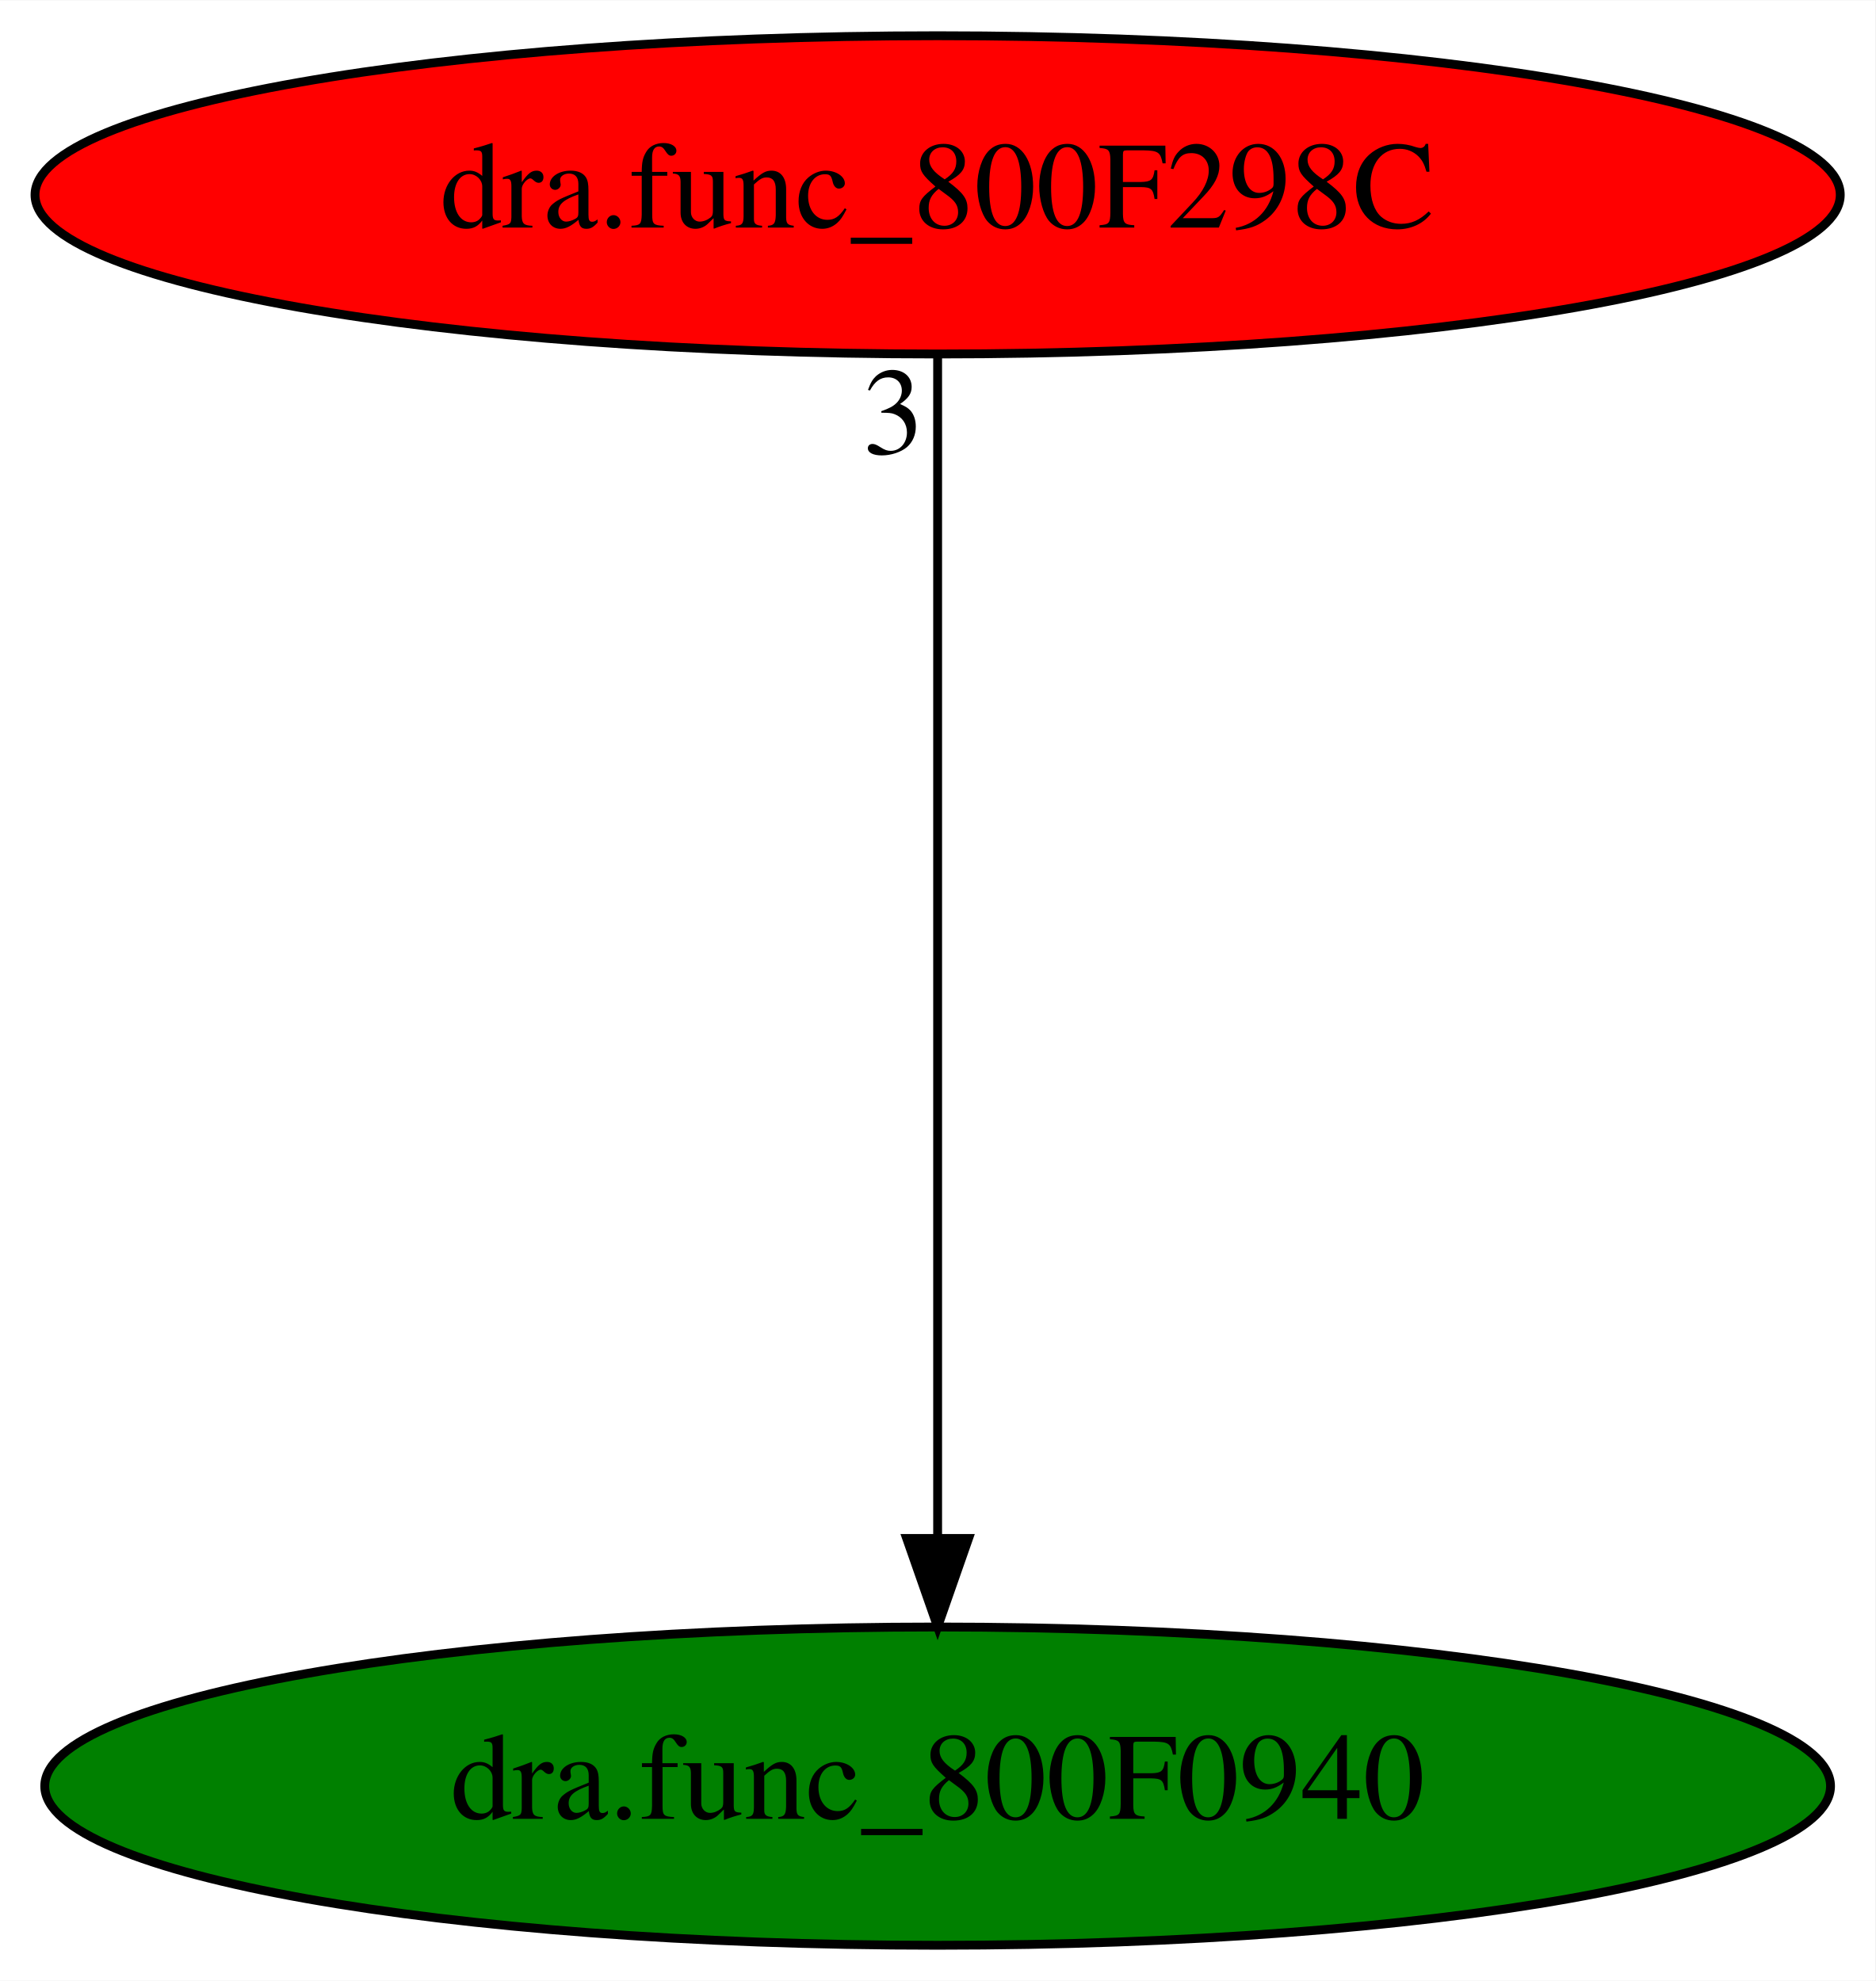
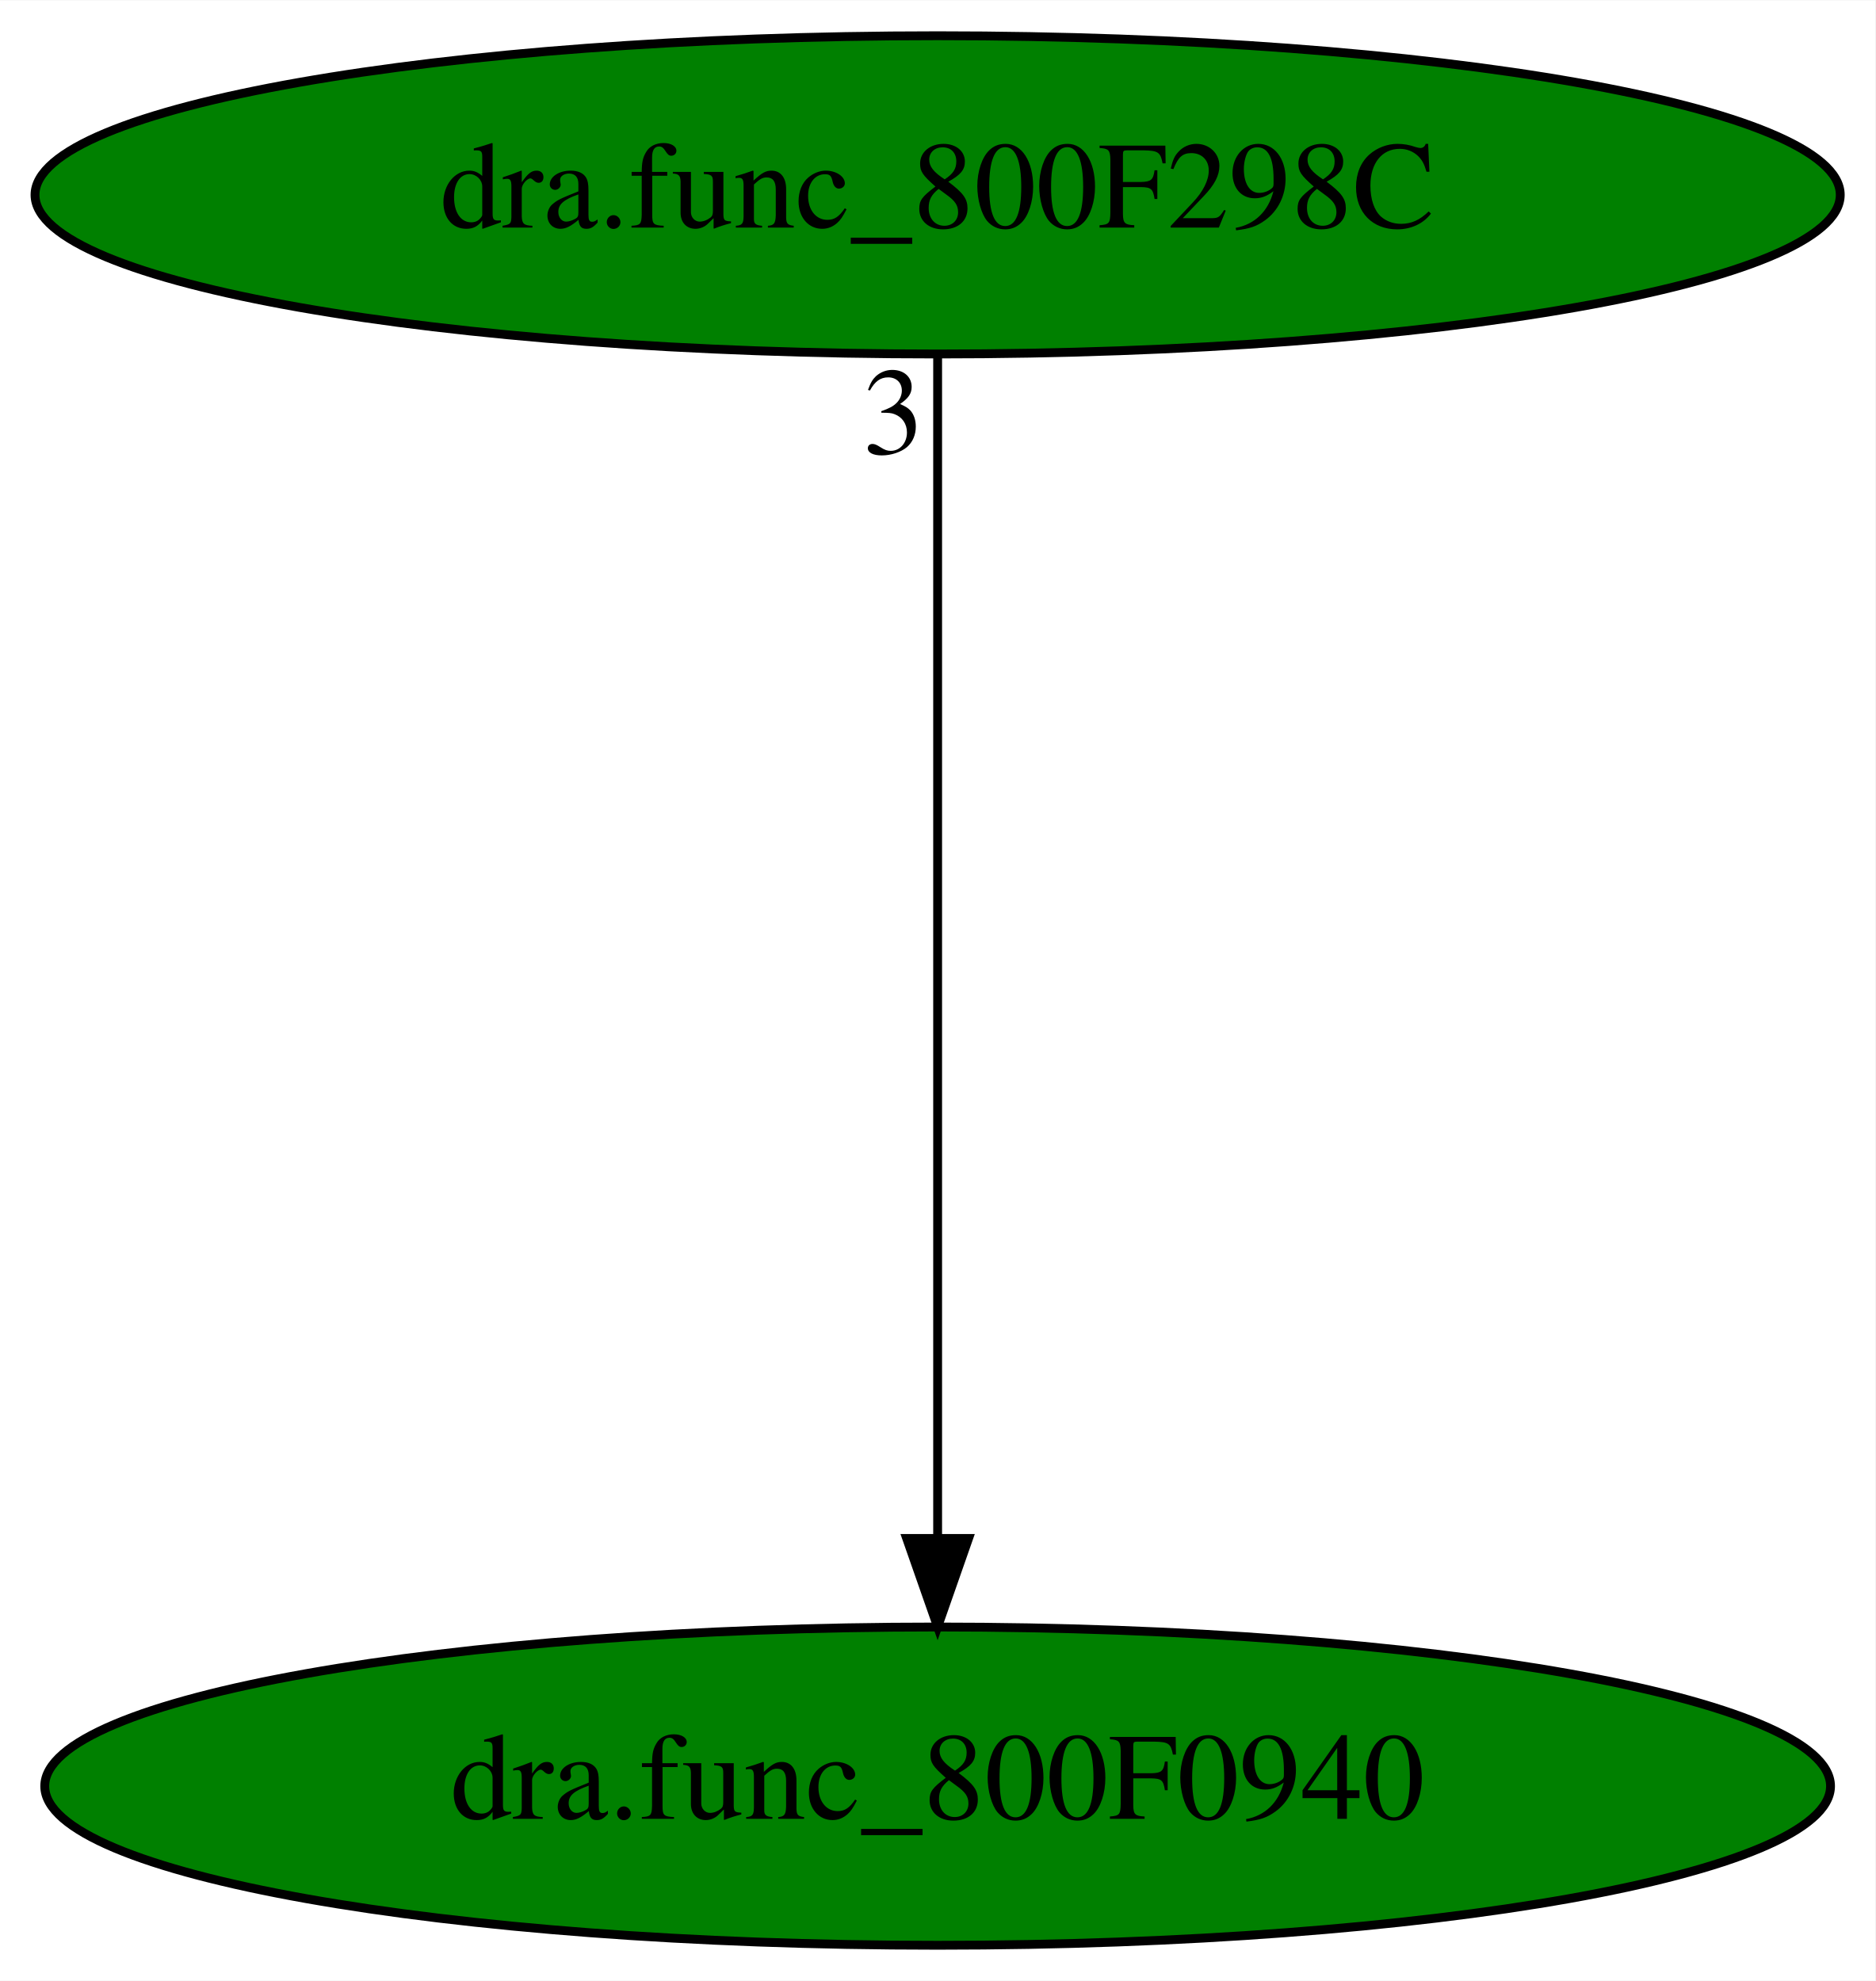
<svg xmlns="http://www.w3.org/2000/svg" xmlns:xlink="http://www.w3.org/1999/xlink" width="212pt" height="224pt" viewBox="0.00 0.00 212.08 224.00">
  <g id="graph0" class="graph" transform="scale(1 1) rotate(0) translate(4 220)">
    <polygon fill="white" stroke="transparent" points="-4,4 -4,-220 208.08,-220 208.08,4 -4,4" />
    <g id="node1" class="node">
      <ellipse fill="green" stroke="black" cx="102.04" cy="-18" rx="100.98" ry="18" />
      <text text-anchor="middle" x="102.04" y="-14.3" font-family="Times,serif" font-size="14.00">dra.func_800F0940</text>
    </g>
    <g id="node2" class="node">
      <g id="a_node2">
        <a xlink:href="dra.func_800F298C.svg" xlink:title="dra.func_800F298C">
-           <ellipse fill="red" stroke="black" cx="102.04" cy="-198" rx="102.08" ry="18" />
+           <ellipse fill="green" stroke="black" cx="102.04" cy="-198" rx="102.08" ry="18" />
          <text text-anchor="middle" x="102.04" y="-194.3" font-family="Times,serif" font-size="14.00">dra.func_800F298C</text>
        </a>
      </g>
    </g>
    <g id="edge1" class="edge">
      <path fill="none" stroke="black" d="M102.04,-179.93C102.04,-148.97 102.04,-83.3 102.04,-46.13" />
      <polygon fill="black" stroke="black" points="105.54,-46.02 102.04,-36.02 98.54,-46.02 105.54,-46.02" />
      <text text-anchor="middle" x="97.04" y="-168.73" font-family="Times,serif" font-size="14.00">3</text>
    </g>
  </g>
</svg>
